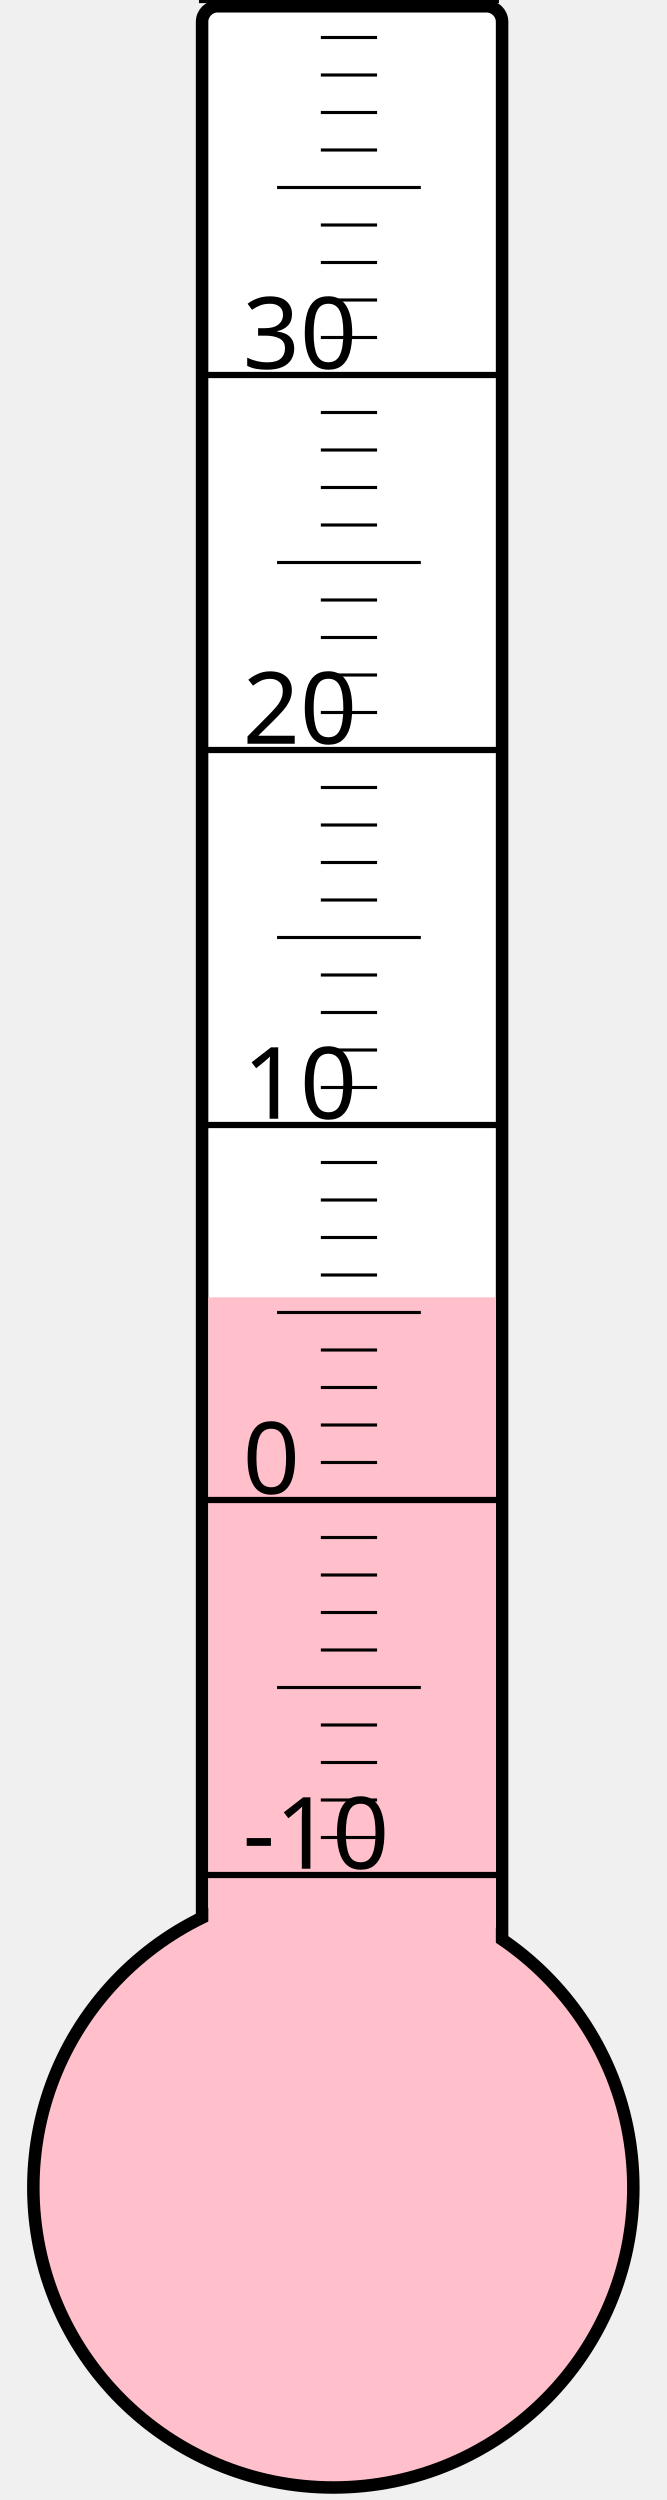
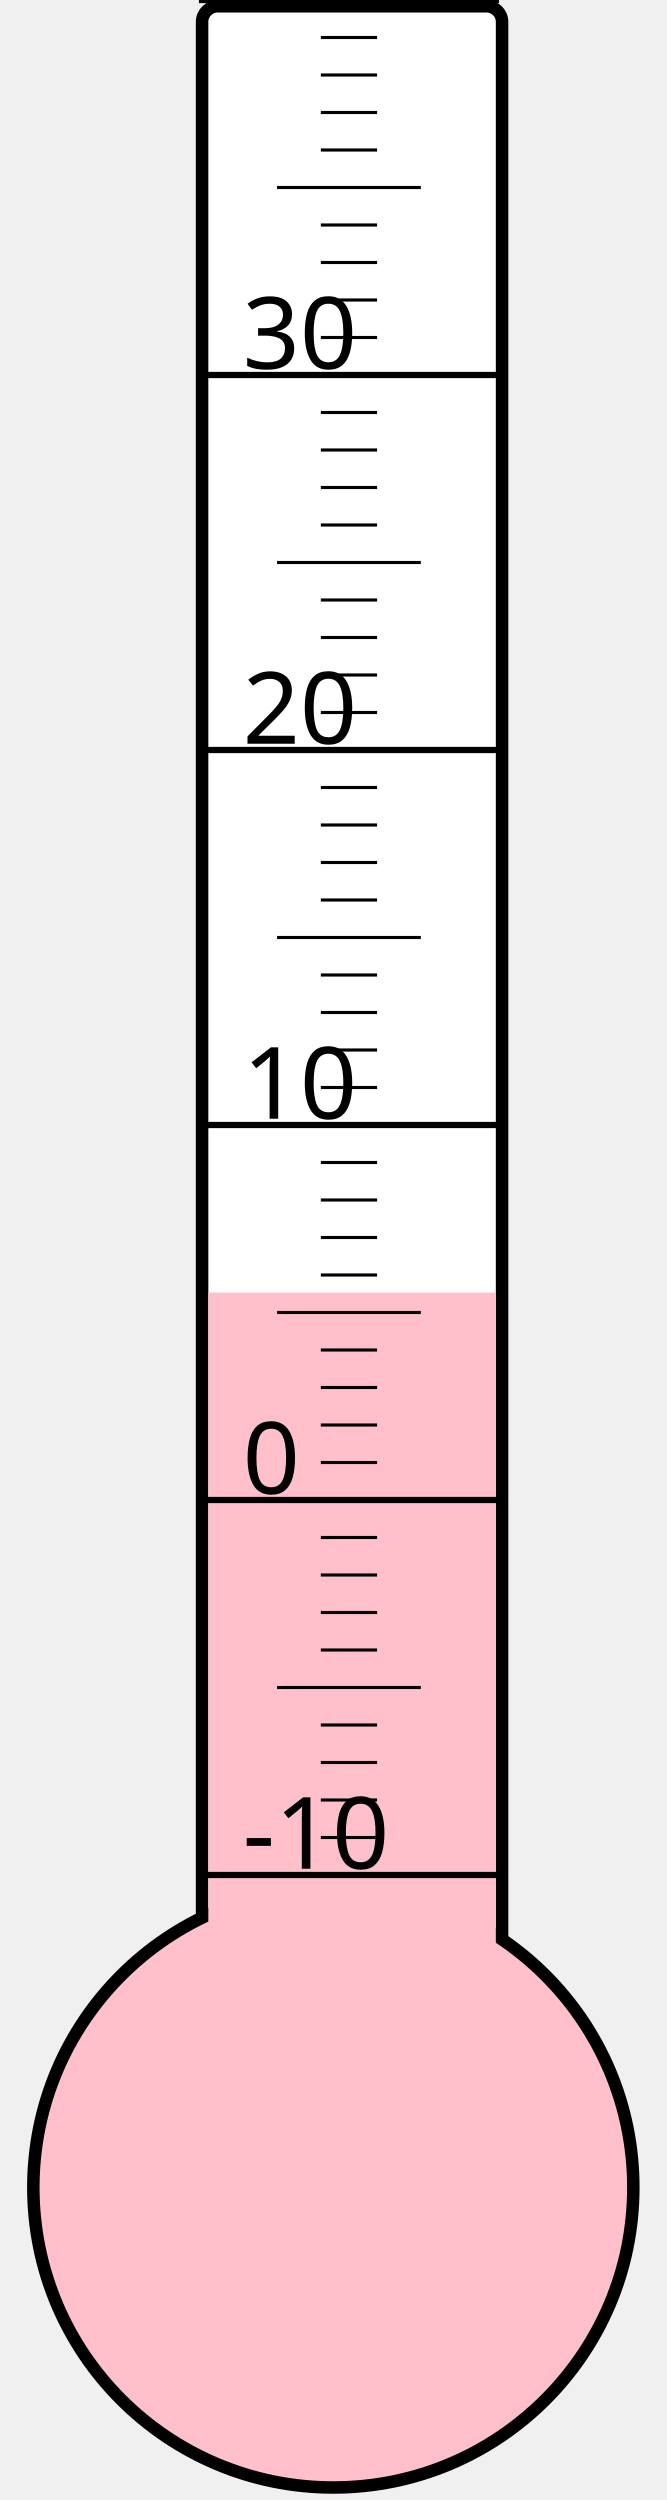
<svg xmlns="http://www.w3.org/2000/svg" width="40px" height="150px" viewBox="0 0 200 800">
  <rect width="200" height="800" x="0" y="0" style="fill: #ffffeb; fill-opacity: 0;" />
  <rect width="96" height="680" x="58" y="2" rx="5" ry="5" style="fill: white; fill-opacity: 1; stroke: black; stroke-width: 4;" />
  <circle cx="100" cy="700" r="96" style="fill: pink; stroke: black; stroke-width: 4;" />
-   <rect width="92" height="284.875" x="60" y="415.125" style="fill: pink; fill-opacity: 1; stroke-width: 0;" />
+   <rect width="92" height="286.375" x="60" y="413.625" style="fill: pink; fill-opacity: 1; stroke-width: 0;" />
  <text x="71" y="598" style="font-family: sans-serif; font-size: 24pt;">-10</text>
  <text x="71" y="478" style="font-family: sans-serif; font-size: 24pt;">0</text>
  <text x="71" y="358" style="font-family: sans-serif; font-size: 24pt;">10</text>
  <text x="71" y="238" style="font-family: sans-serif; font-size: 24pt;">20</text>
  <text x="71" y="118" style="font-family: sans-serif; font-size: 24pt;">30</text>
  <g style="stroke: black;">
    <line x1="57" y1="600" x2="153" y2="600" style="stroke-width: 2;" />
    <line x1="96" y1="588" x2="114" y2="588" style="stroke-width: 1;" />
    <line x1="96" y1="576" x2="114" y2="576" style="stroke-width: 1;" />
    <line x1="96" y1="564" x2="114" y2="564" style="stroke-width: 1;" />
    <line x1="96" y1="552" x2="114" y2="552" style="stroke-width: 1;" />
    <line x1="82" y1="540" x2="128" y2="540" style="stroke-width: 1;" />
    <line x1="96" y1="528" x2="114" y2="528" style="stroke-width: 1;" />
    <line x1="96" y1="516" x2="114" y2="516" style="stroke-width: 1;" />
    <line x1="96" y1="504" x2="114" y2="504" style="stroke-width: 1;" />
    <line x1="96" y1="492" x2="114" y2="492" style="stroke-width: 1;" />
    <line x1="57" y1="480" x2="153" y2="480" style="stroke-width: 2;" />
    <line x1="96" y1="468" x2="114" y2="468" style="stroke-width: 1;" />
    <line x1="96" y1="456" x2="114" y2="456" style="stroke-width: 1;" />
    <line x1="96" y1="444" x2="114" y2="444" style="stroke-width: 1;" />
    <line x1="96" y1="432" x2="114" y2="432" style="stroke-width: 1;" />
    <line x1="82" y1="420" x2="128" y2="420" style="stroke-width: 1;" />
    <line x1="96" y1="408" x2="114" y2="408" style="stroke-width: 1;" />
    <line x1="96" y1="396" x2="114" y2="396" style="stroke-width: 1;" />
    <line x1="96" y1="384" x2="114" y2="384" style="stroke-width: 1;" />
    <line x1="96" y1="372" x2="114" y2="372" style="stroke-width: 1;" />
    <line x1="57" y1="360" x2="153" y2="360" style="stroke-width: 2;" />
    <line x1="96" y1="348" x2="114" y2="348" style="stroke-width: 1;" />
    <line x1="96" y1="336" x2="114" y2="336" style="stroke-width: 1;" />
    <line x1="96" y1="324" x2="114" y2="324" style="stroke-width: 1;" />
    <line x1="96" y1="312" x2="114" y2="312" style="stroke-width: 1;" />
    <line x1="82" y1="300" x2="128" y2="300" style="stroke-width: 1;" />
    <line x1="96" y1="288" x2="114" y2="288" style="stroke-width: 1;" />
    <line x1="96" y1="276" x2="114" y2="276" style="stroke-width: 1;" />
    <line x1="96" y1="264" x2="114" y2="264" style="stroke-width: 1;" />
    <line x1="96" y1="252" x2="114" y2="252" style="stroke-width: 1;" />
    <line x1="57" y1="240" x2="153" y2="240" style="stroke-width: 2;" />
    <line x1="96" y1="228" x2="114" y2="228" style="stroke-width: 1;" />
    <line x1="96" y1="216" x2="114" y2="216" style="stroke-width: 1;" />
    <line x1="96" y1="204" x2="114" y2="204" style="stroke-width: 1;" />
    <line x1="96" y1="192" x2="114" y2="192" style="stroke-width: 1;" />
    <line x1="82" y1="180" x2="128" y2="180" style="stroke-width: 1;" />
    <line x1="96" y1="168" x2="114" y2="168" style="stroke-width: 1;" />
    <line x1="96" y1="156" x2="114" y2="156" style="stroke-width: 1;" />
    <line x1="96" y1="144" x2="114" y2="144" style="stroke-width: 1;" />
    <line x1="96" y1="132" x2="114" y2="132" style="stroke-width: 1;" />
    <line x1="57" y1="120" x2="153" y2="120" style="stroke-width: 2;" />
    <line x1="96" y1="108" x2="114" y2="108" style="stroke-width: 1;" />
    <line x1="96" y1="96" x2="114" y2="96" style="stroke-width: 1;" />
    <line x1="96" y1="84" x2="114" y2="84" style="stroke-width: 1;" />
    <line x1="96" y1="72" x2="114" y2="72" style="stroke-width: 1;" />
    <line x1="82" y1="60" x2="128" y2="60" style="stroke-width: 1;" />
    <line x1="96" y1="48" x2="114" y2="48" style="stroke-width: 1;" />
    <line x1="96" y1="36" x2="114" y2="36" style="stroke-width: 1;" />
    <line x1="96" y1="24" x2="114" y2="24" style="stroke-width: 1;" />
    <line x1="96" y1="12" x2="114" y2="12" style="stroke-width: 1;" />
    <line x1="57" y1="0" x2="153" y2="0" style="stroke-width: 2;" />
  </g>
</svg>
